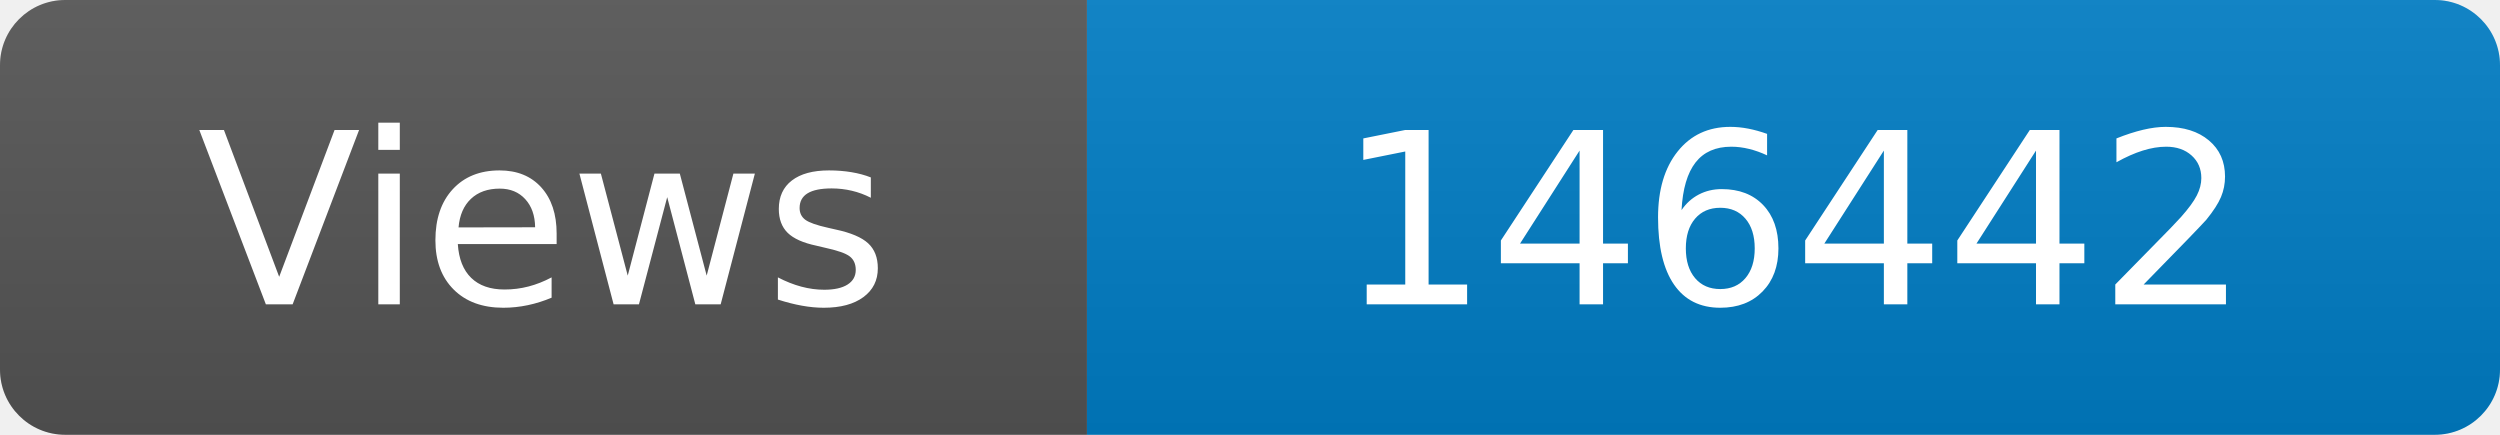
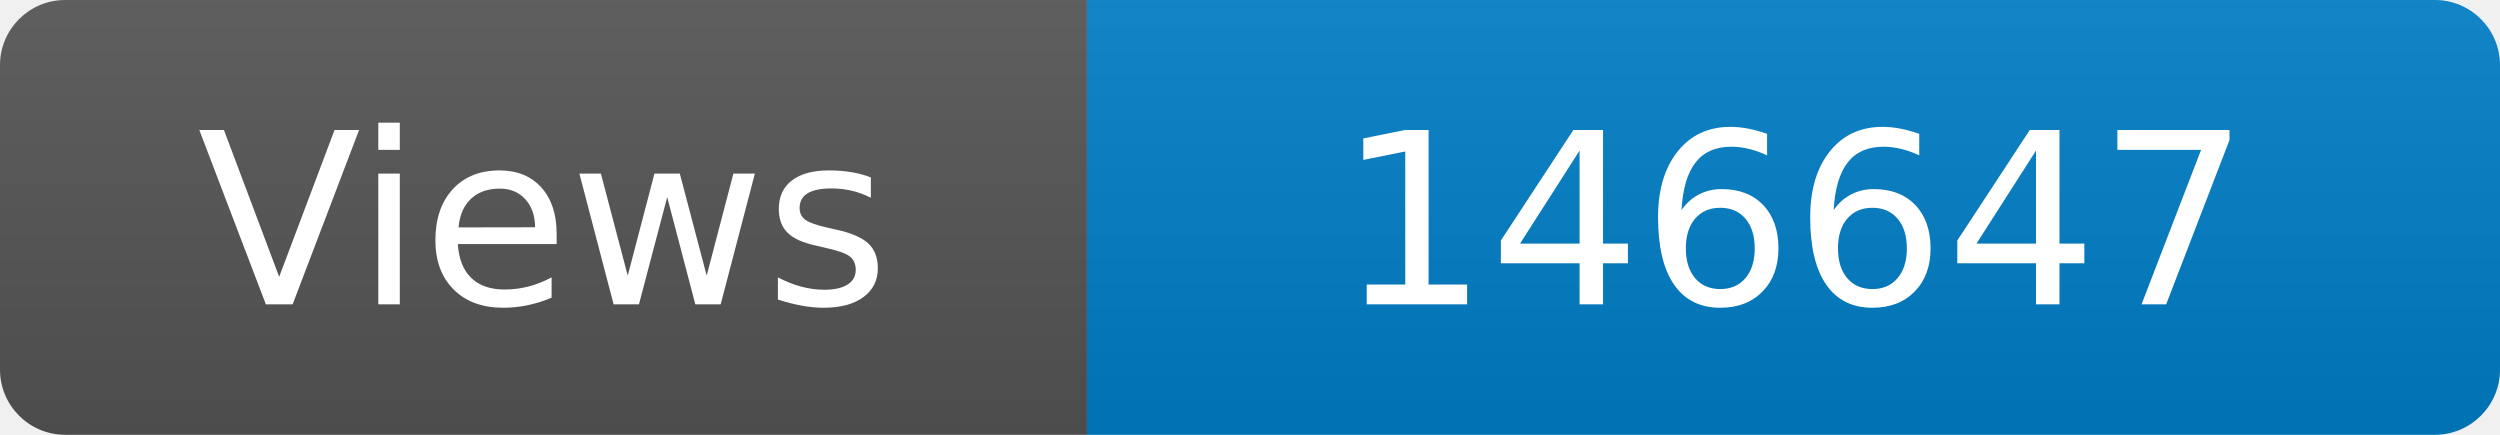
<svg xmlns="http://www.w3.org/2000/svg" width="115" height="20" role="img" aria-label="Maintained?: yes">
  <linearGradient id="s" x2="0" y2="100%">
    <stop offset="0" stop-color="#bbb" stop-opacity=".1" />
    <stop offset="1" stop-opacity=".1" />
  </linearGradient>
  <clipPath id="r">
    <rect width="115" height="20" rx="3" fill="#fff" />
  </clipPath>
  <g clip-path="url(#r)">
    <rect width="50" height="20" fill="#555" />
    <rect x="50" width="160" height="20" fill="#007ec6" />
    <rect width="115" height="20" fill="url(#s)" />
  </g>
  <g fill="#fff" text-anchor="middle" font-family="Verdana,Geneva,DejaVu Sans,sans-serif" font-size="110">
    <text x="250" y="140" transform="scale(.1)" fill="#fff">Views</text>
-     <text x="825" y="140" transform="scale(.1)" fill="#fff">146442</text>
+     <text x="825" y="140" transform="scale(.1)" fill="#fff">146647</text>
  </g>
</svg>
